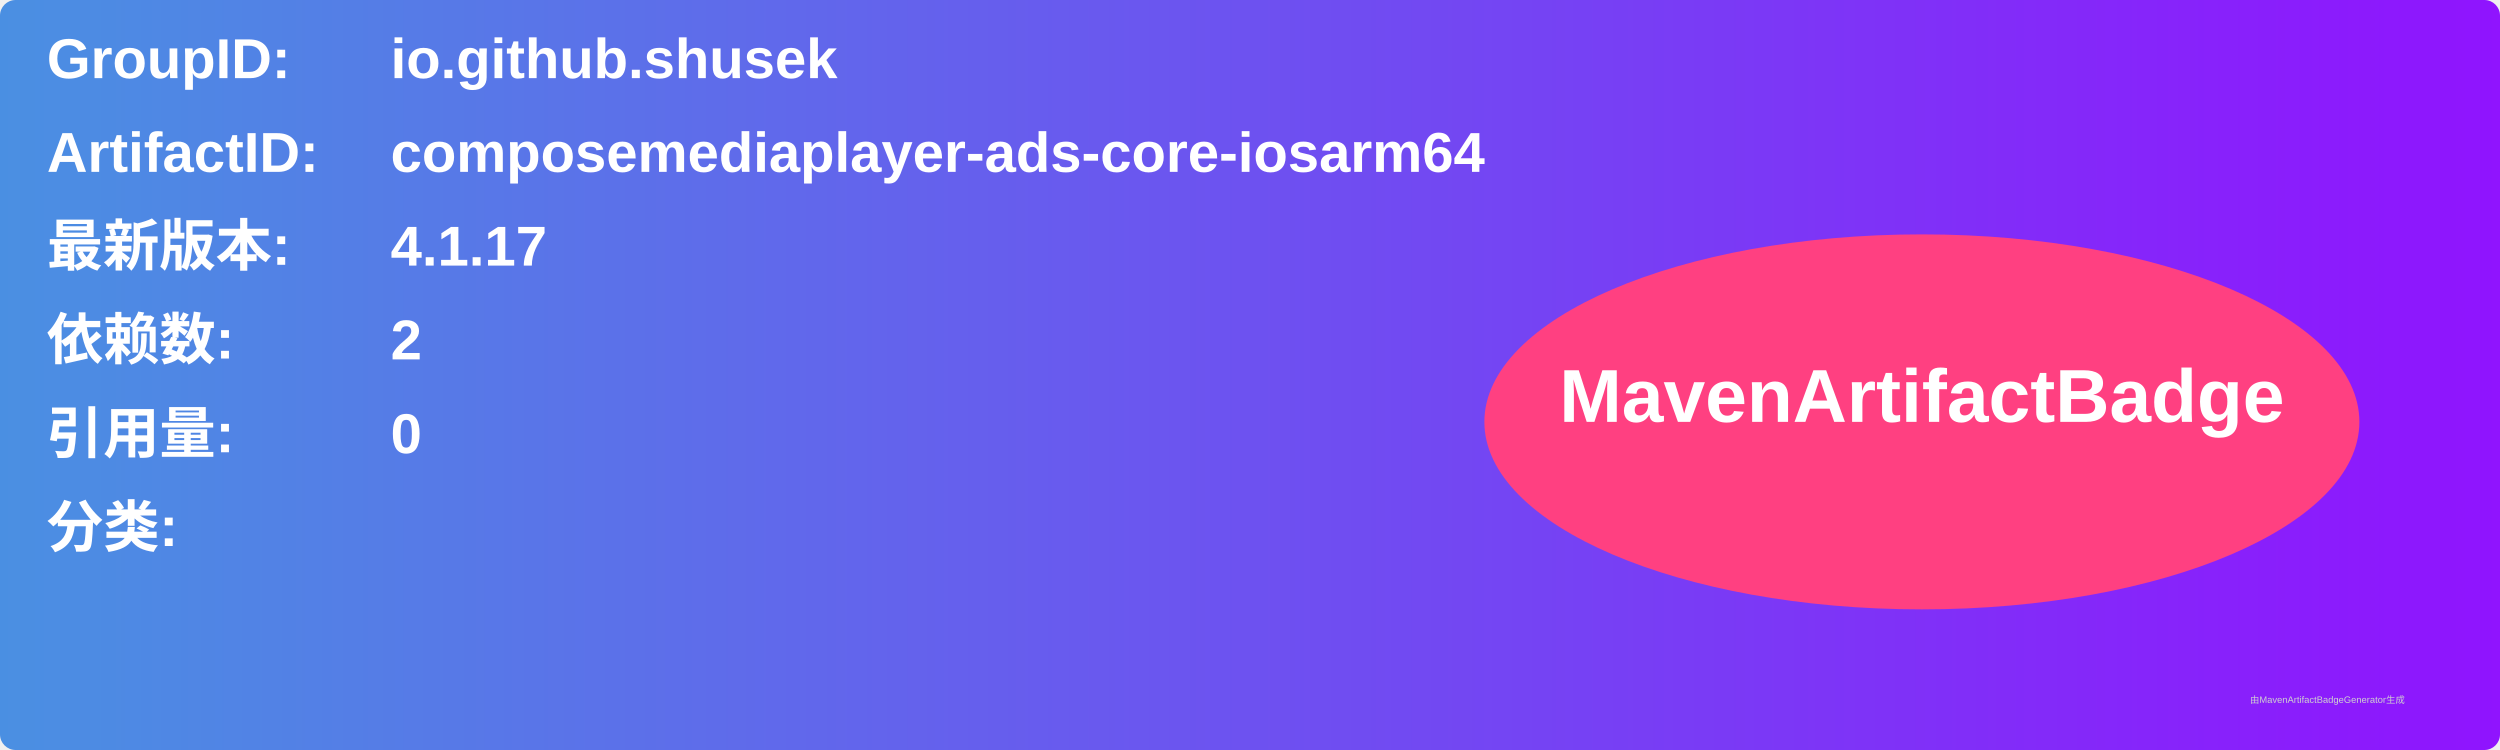
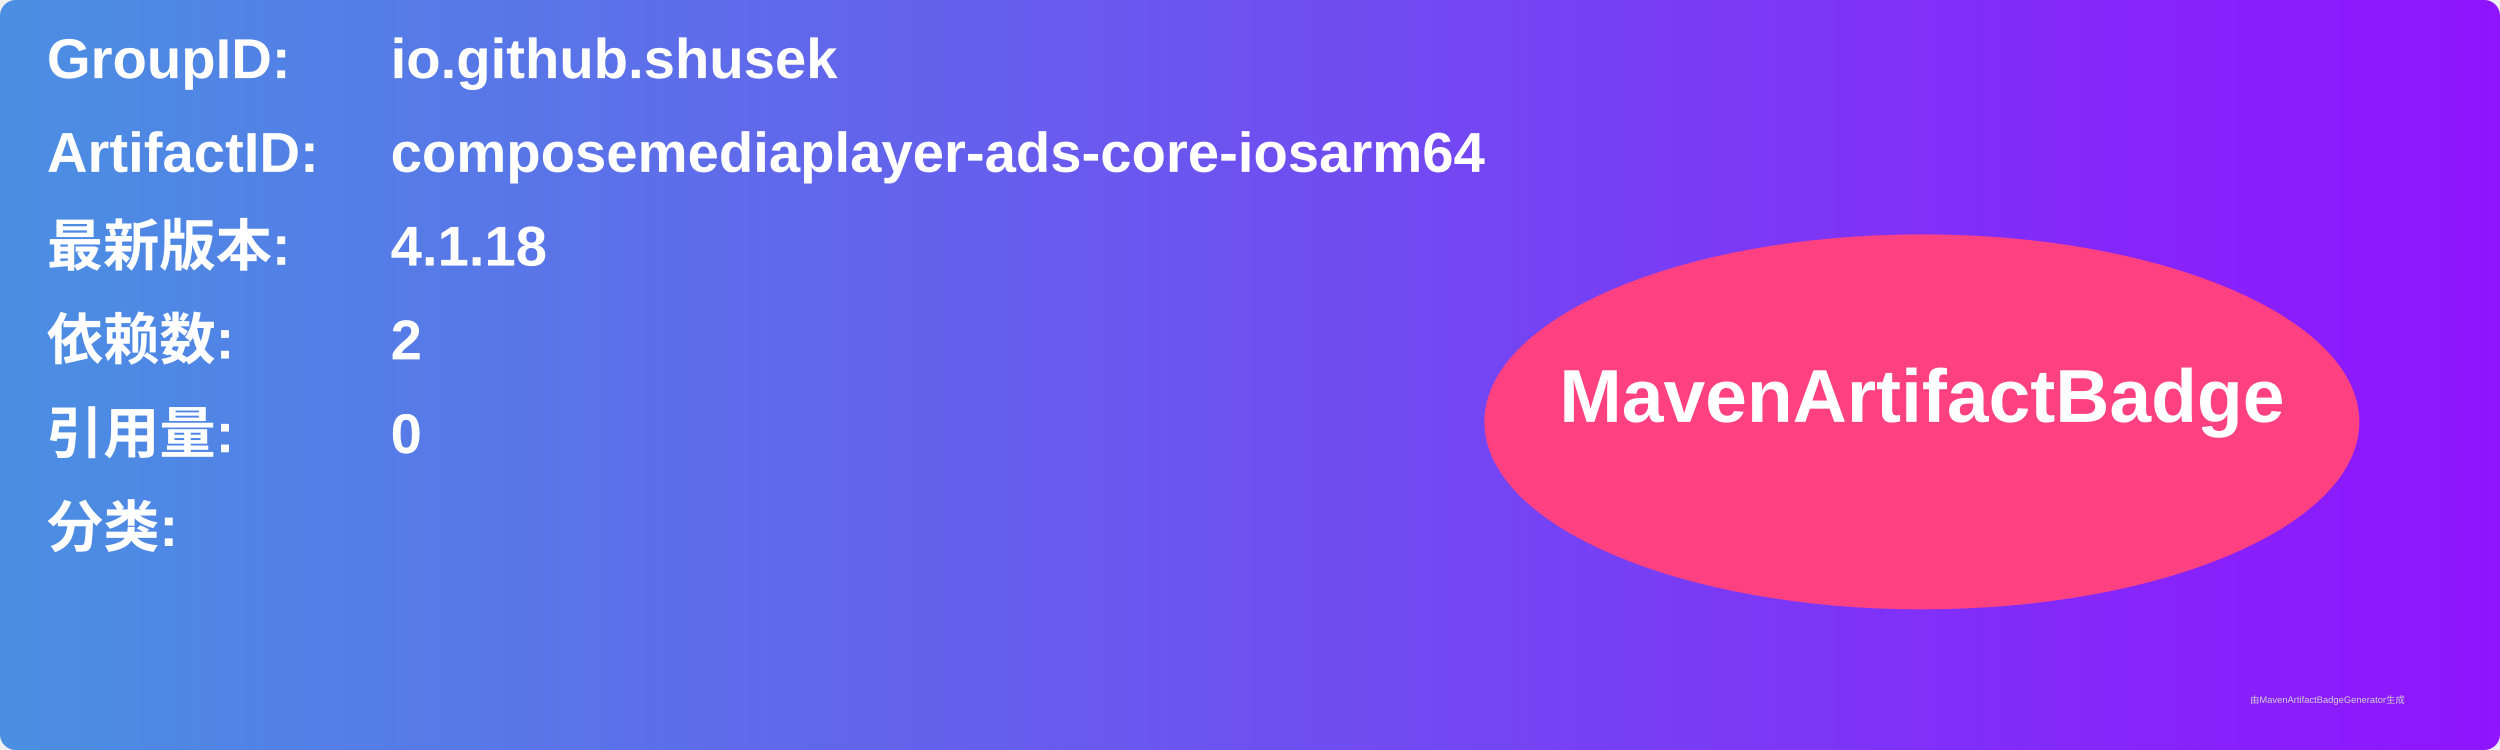
<svg xmlns="http://www.w3.org/2000/svg" width="800" height="240" viewBox="0 0 800 240">
  <linearGradient id="grad" x1="0%" y1="0%" x2="100%" y2="0%">
    <stop offset="0%" stop-color="#4a90e2" />
    <stop offset="100%" stop-color="#9013fe" />
  </linearGradient>
  <rect width="100%" height="100%" rx="5" ry="5" fill="url(#grad)" />
  <g transform="translate(15, 15)">
    <text x="0" y="10" font-family="Arial" font-size="18" fill="white" font-weight="bold" width="260">GroupID:</text>
    <text x="110" y="10" font-family="Arial" font-size="18" fill="white" font-weight="bold" width="460">io.github.shusek</text>
    <text x="0" y="40" font-family="Arial" font-size="18" fill="white" font-weight="bold" width="260">ArtifactID:</text>
    <text x="110" y="40" font-family="Arial" font-size="18" fill="white" font-weight="bold" width="460">composemediaplayer-ads-core-iosarm64</text>
    <text x="0" y="70" font-family="Arial" font-size="18" fill="white" font-weight="bold">最新版本:</text>
    <text x="110" y="70" font-family="Arial" font-size="18" fill="white" font-weight="bold">
-       <tspan font-weight="bold">4.1.17</tspan>
+       <tspan font-weight="bold">4.1.18</tspan>
    </text>
    <text x="0" y="100" font-family="Arial" font-size="18" fill="white" font-weight="bold">依赖数: </text>
    <text x="110" y="100" font-family="Arial" font-size="18" fill="white">
      <tspan font-weight="bold">2</tspan>
    </text>
    <text x="0" y="130" font-family="Arial" font-size="18" fill="white" font-weight="bold">引用量: </text>
    <text x="110" y="130" font-family="Arial" font-size="18" fill="white">
      <tspan font-weight="bold">0</tspan>
    </text>
    <text x="0" y="160" font-family="Arial" font-size="18" fill="white" font-weight="bold">分类:</text>
    <text x="10" y="190" font-family="Arial" font-size="10" fill="white">
      <tspan font-weight="bold" />
    </text>
    <ellipse cx="600" cy="120" rx="140" ry="60" fill="#ff4081" />
    <text x="600" y="120" text-anchor="middle" font-family="Arial" font-size="24" fill="white" font-weight="bold">MavenArtifactBadge</text>
  </g>
  <text x="720" y="225" font-family="Arial" font-size="3" fill="#d0d0d0">由MavenArtifactBadgeGenerator生成</text>
</svg>
